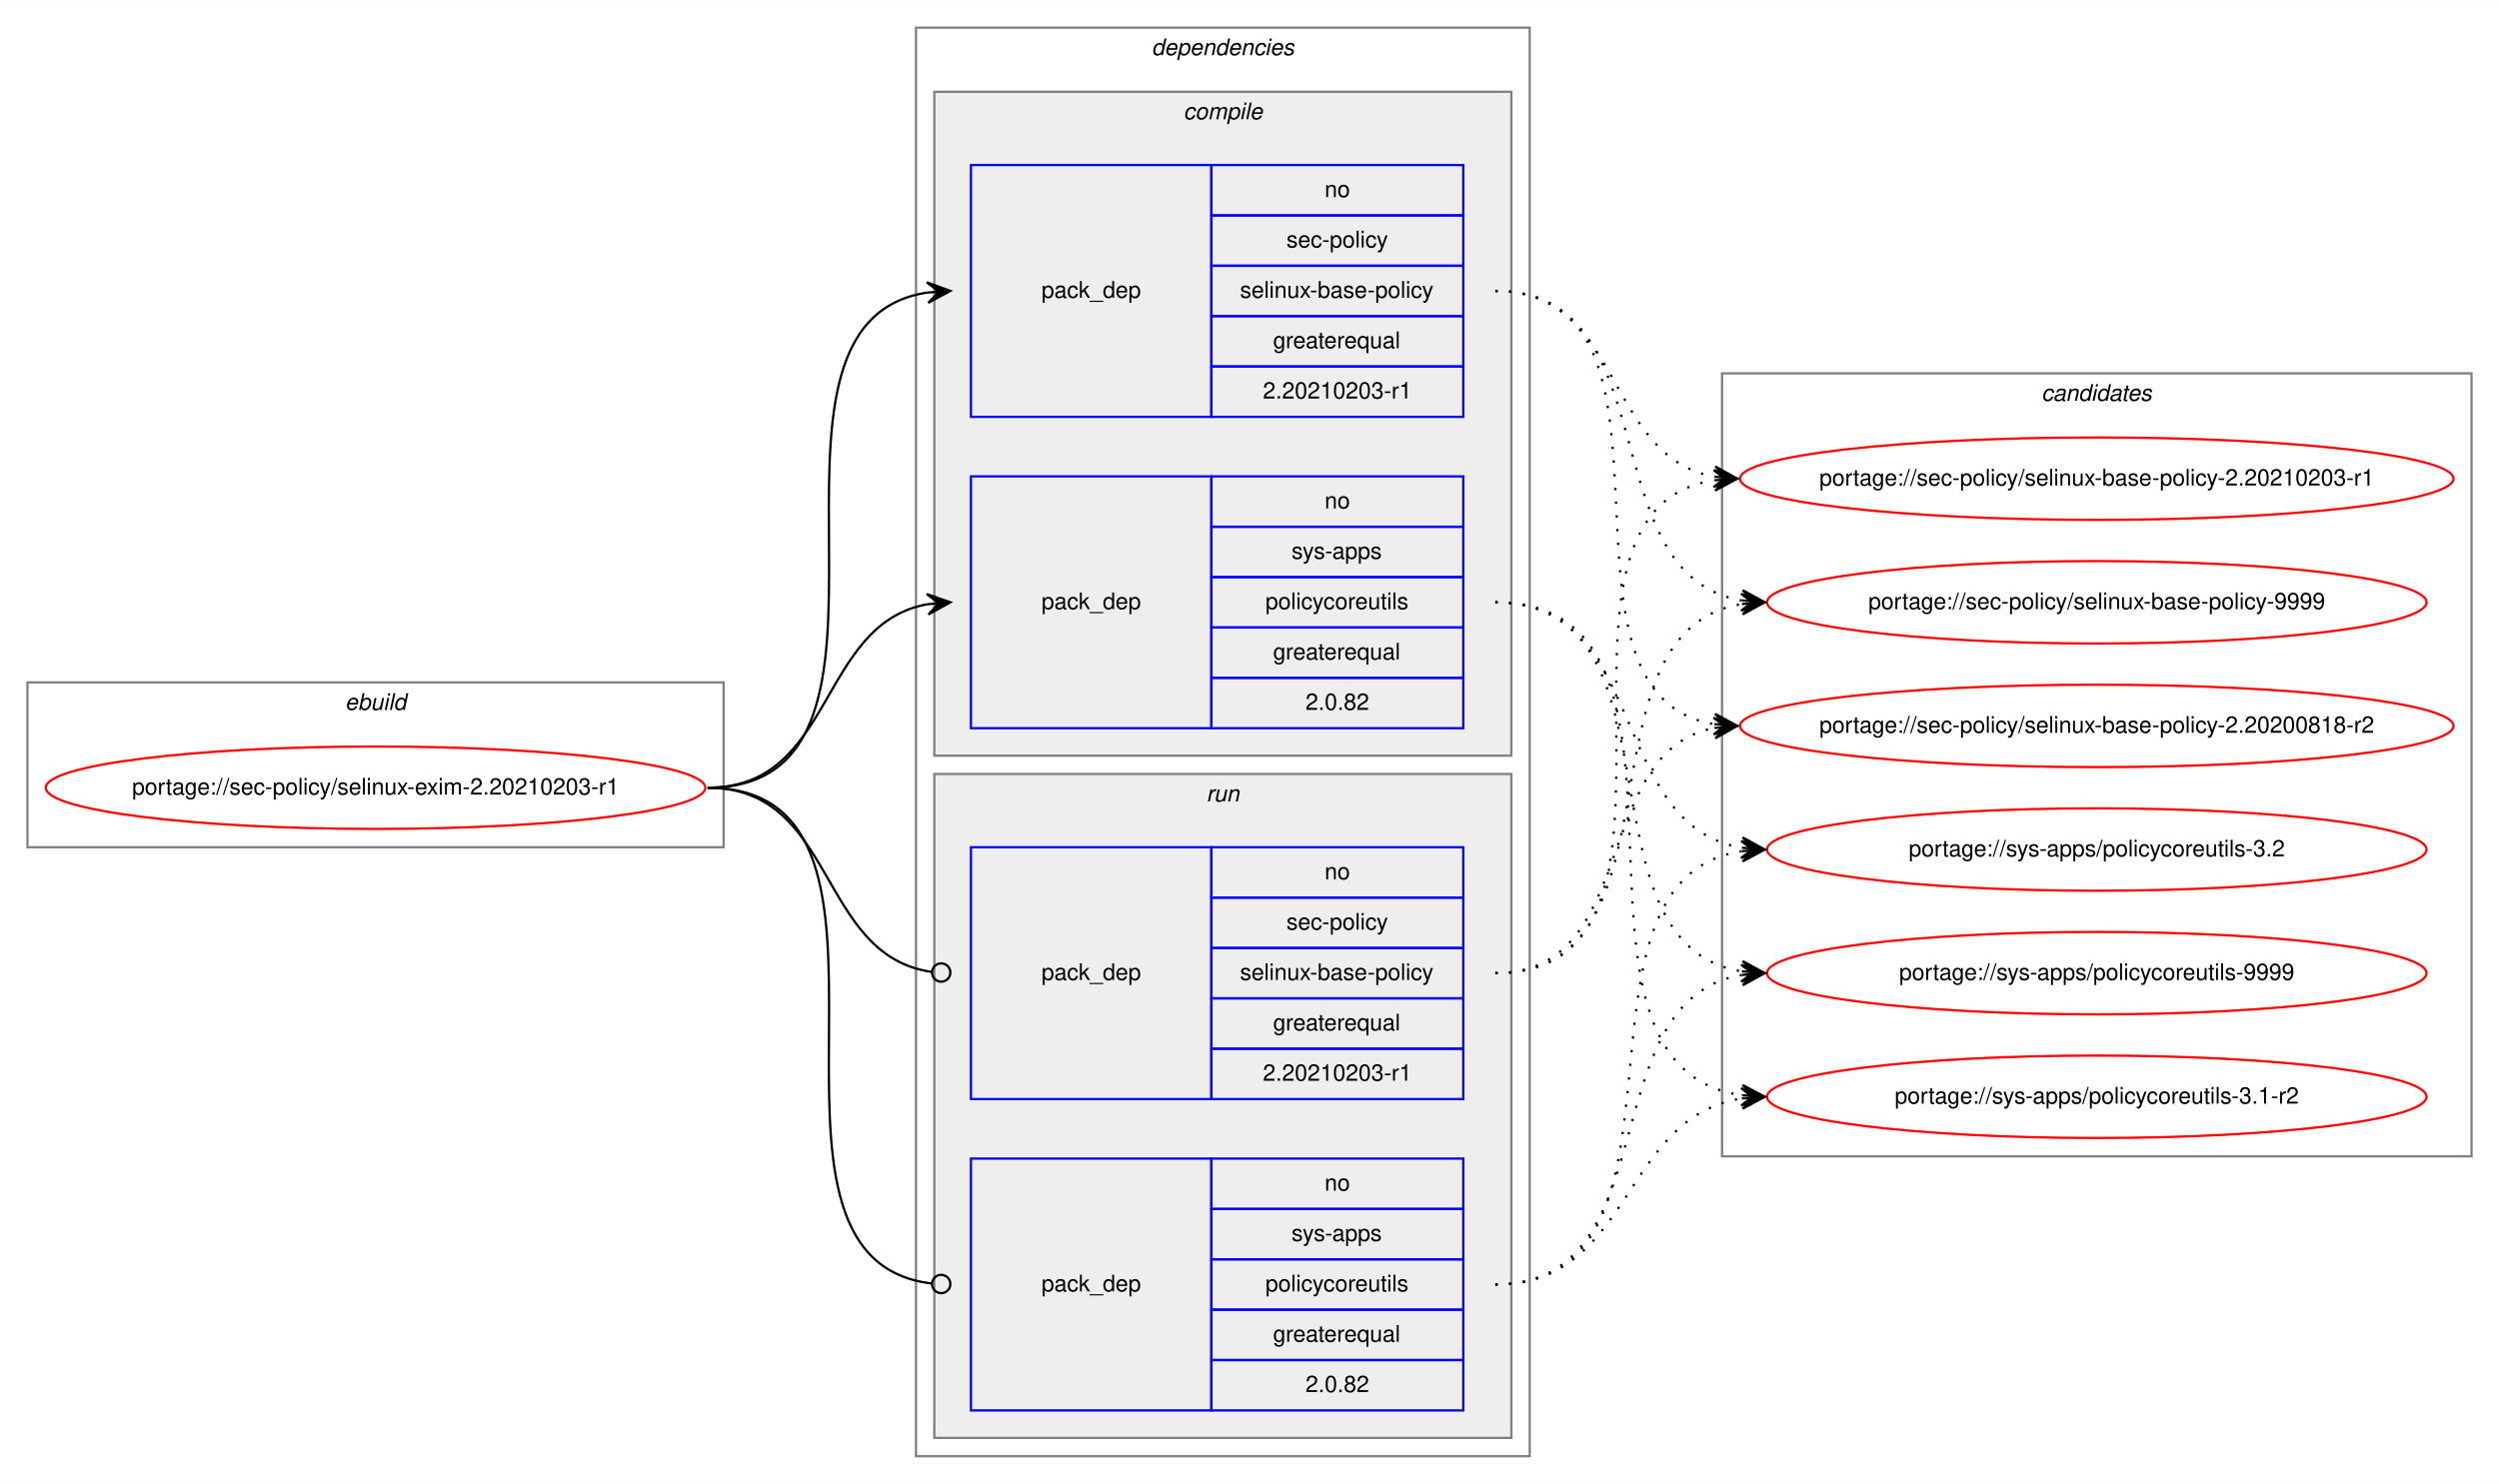
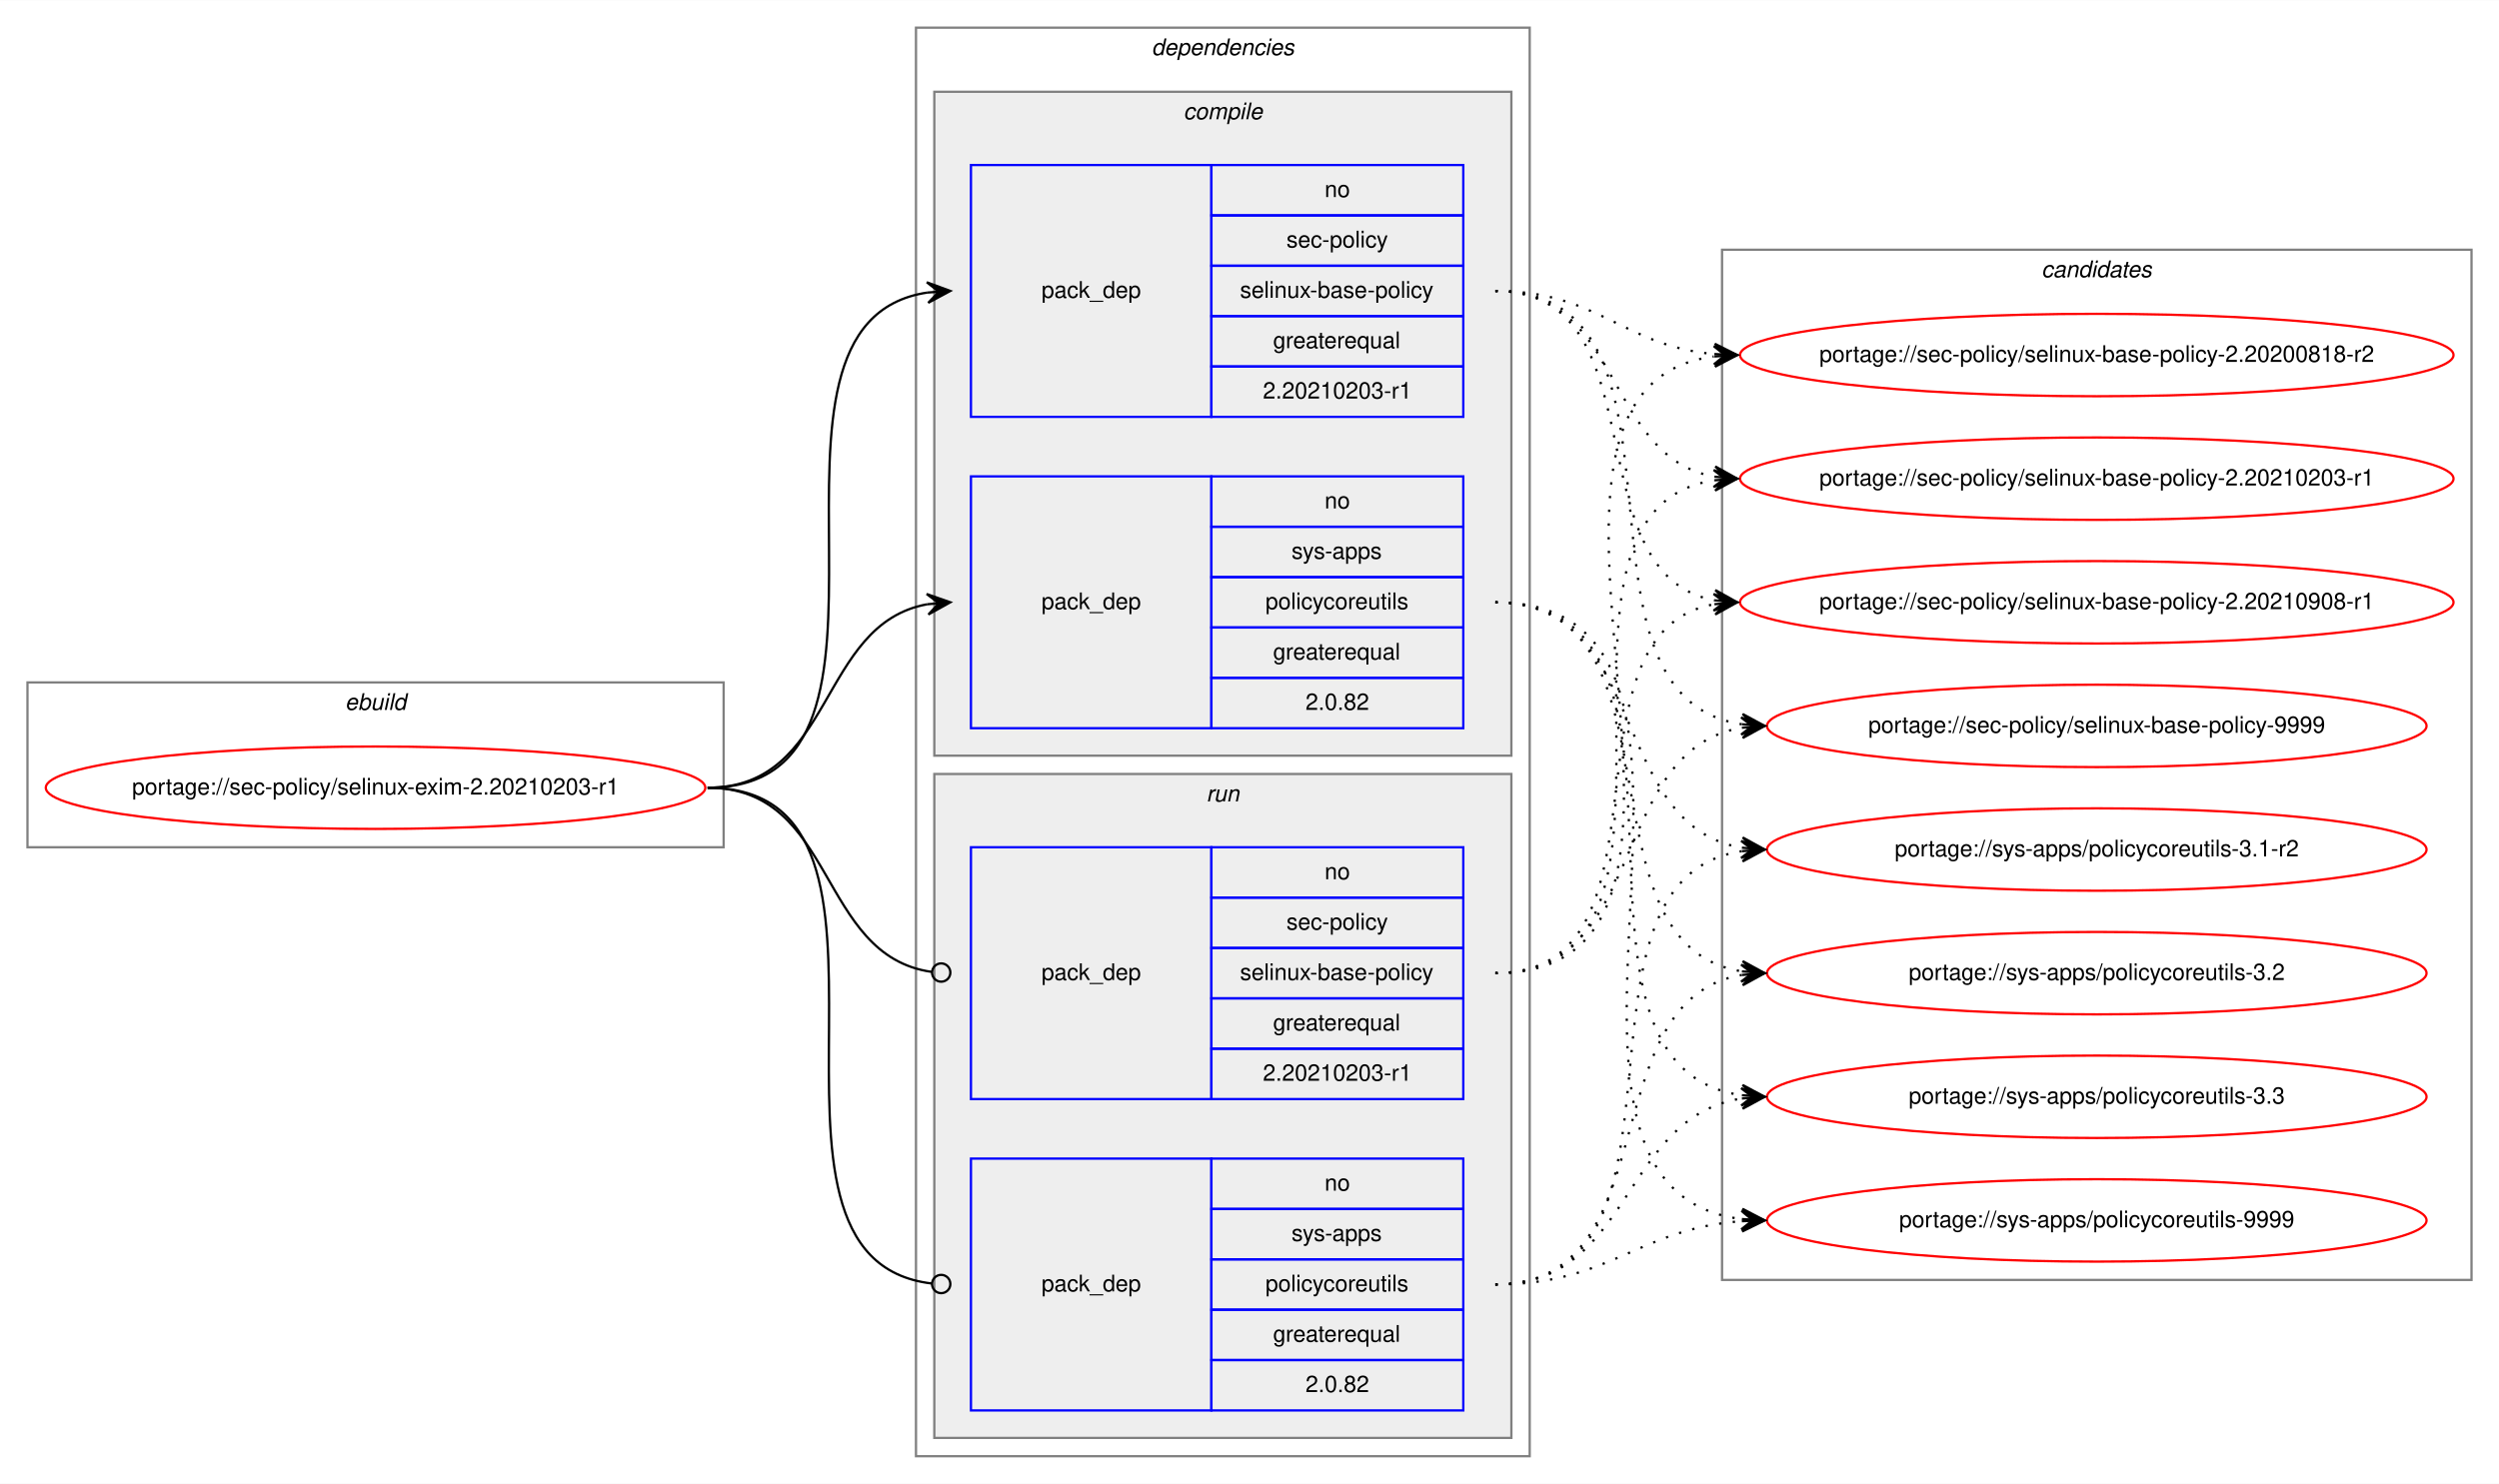
<svg xmlns="http://www.w3.org/2000/svg" xmlns:xlink="http://www.w3.org/1999/xlink" width="1091pt" height="648pt" viewBox="0.00 0.00 1091.28 648.00">
  <g id="graph0" class="graph" transform="scale(1 1) rotate(0) translate(4 644)">
    <polygon fill="white" stroke="transparent" points="-4,4 -4,-644 1087.28,-644 1087.28,4 -4,4" />
    <g id="clust1" class="cluster">
      <polygon fill="none" stroke="gray" points="8,-274 8,-346 312,-346 312,-274 8,-274" />
      <text text-anchor="start" x="146.66" y="-334" font-family="Helvetica,sans-Serif" font-style="italic" font-size="10.00">ebuild</text>
    </g>
    <g id="clust2" class="cluster">
      <polygon fill="none" stroke="gray" points="396,-8 396,-632 664,-632 664,-8 396,-8" />
      <text text-anchor="start" x="498.88" y="-620" font-family="Helvetica,sans-Serif" font-style="italic" font-size="10.00">dependencies</text>
    </g>
    <g id="clust3" class="cluster">
      <polygon fill="#eeeeee" stroke="gray" points="404,-314 404,-604 656,-604 656,-314 404,-314" />
      <text text-anchor="start" x="512.78" y="-592" font-family="Helvetica,sans-Serif" font-style="italic" font-size="10.00">compile</text>
    </g>
    <g id="clust7" class="cluster">
      <polygon fill="#eeeeee" stroke="gray" points="404,-16 404,-306 656,-306 656,-16 404,-16" />
      <text text-anchor="start" x="522.78" y="-294" font-family="Helvetica,sans-Serif" font-style="italic" font-size="10.00">run</text>
    </g>
    <g id="clust10" class="cluster">
-       <polygon fill="none" stroke="gray" points="748,-139 748,-481 1075.28,-481 1075.28,-139 748,-139" />
-       <text text-anchor="start" x="887.47" y="-469" font-family="Helvetica,sans-Serif" font-style="italic" font-size="10.00">candidates</text>
+       <polygon fill="none" stroke="gray" points="748,-85 748,-535 1075.28,-535 1075.28,-85 748,-85" />
+       <text text-anchor="start" x="887.47" y="-523" font-family="Helvetica,sans-Serif" font-style="italic" font-size="10.00">candidates</text>
    </g>
    <g id="node1" class="node">
      <g id="a_node1">
        <a xlink:href="../sec-policy/selinux-exim-2.20210203-r1.svg" xlink:title="portage://sec-policy/selinux-exim-2.20210203-r1">
          <ellipse fill="none" stroke="red" cx="160" cy="-300" rx="144" ry="18" />
          <text text-anchor="middle" x="160" y="-297" font-family="Helvetica,sans-Serif" font-size="10.00">portage://sec-policy/selinux-exim-2.20210203-r1</text>
        </a>
      </g>
    </g>
    <g id="node2" class="node">
      <polygon fill="none" stroke="blue" points="420,-462 420,-572 525,-572 525,-462 420,-462" />
      <text text-anchor="start" x="450.82" y="-514" font-family="Helvetica,sans-Serif" font-size="10.00">pack_dep</text>
      <polygon fill="none" stroke="blue" points="525,-550 525,-572 635,-572 635,-550 525,-550" />
      <text text-anchor="start" x="574.44" y="-558" font-family="Helvetica,sans-Serif" font-size="10.00">no</text>
      <polygon fill="none" stroke="blue" points="525,-528 525,-550 635,-550 635,-528 525,-528" />
      <text text-anchor="start" x="557.78" y="-536" font-family="Helvetica,sans-Serif" font-size="10.00">sec-policy</text>
      <polygon fill="none" stroke="blue" points="525,-506 525,-528 635,-528 635,-506 525,-506" />
      <text text-anchor="start" x="537.5" y="-514" font-family="Helvetica,sans-Serif" font-size="10.00">selinux-base-policy</text>
      <polygon fill="none" stroke="blue" points="525,-484 525,-506 635,-506 635,-484 525,-484" />
      <text text-anchor="start" x="551.94" y="-492" font-family="Helvetica,sans-Serif" font-size="10.00">greaterequal</text>
      <polygon fill="none" stroke="blue" points="525,-462 525,-484 635,-484 635,-462 525,-462" />
      <text text-anchor="start" x="547.49" y="-470" font-family="Helvetica,sans-Serif" font-size="10.00">2.20210203-r1</text>
    </g>
    <g id="edge1" class="edge">
      <path fill="none" stroke="black" d="M305,-300C408.77,-300 310.64,-502.83 401.01,-516.3" />
      <polygon fill="black" stroke="black" points="411,-517 400.71,-520.79 406.01,-516.65 401.02,-516.3 401.02,-516.3 401.02,-516.3 406.01,-516.65 401.34,-511.81 411,-517 411,-517" />
    </g>
    <g id="node3" class="node">
      <polygon fill="none" stroke="blue" points="420,-326 420,-436 525,-436 525,-326 420,-326" />
      <text text-anchor="start" x="450.82" y="-378" font-family="Helvetica,sans-Serif" font-size="10.00">pack_dep</text>
      <polygon fill="none" stroke="blue" points="525,-414 525,-436 635,-436 635,-414 525,-414" />
      <text text-anchor="start" x="574.44" y="-422" font-family="Helvetica,sans-Serif" font-size="10.00">no</text>
      <polygon fill="none" stroke="blue" points="525,-392 525,-414 635,-414 635,-392 525,-392" />
      <text text-anchor="start" x="560" y="-400" font-family="Helvetica,sans-Serif" font-size="10.00">sys-apps</text>
      <polygon fill="none" stroke="blue" points="525,-370 525,-392 635,-392 635,-370 525,-370" />
      <text text-anchor="start" x="548.61" y="-378" font-family="Helvetica,sans-Serif" font-size="10.00">policycoreutils</text>
      <polygon fill="none" stroke="blue" points="525,-348 525,-370 635,-370 635,-348 525,-348" />
      <text text-anchor="start" x="551.94" y="-356" font-family="Helvetica,sans-Serif" font-size="10.00">greaterequal</text>
      <polygon fill="none" stroke="blue" points="525,-326 525,-348 635,-348 635,-326 525,-326" />
      <text text-anchor="start" x="566.1" y="-334" font-family="Helvetica,sans-Serif" font-size="10.00">2.0.82</text>
    </g>
    <g id="edge2" class="edge">
      <path fill="none" stroke="black" d="M305,-300C360.7,-300 352.97,-371.49 400.99,-380.15" />
      <polygon fill="black" stroke="black" points="411,-381 400.65,-384.63 406.02,-380.57 401.04,-380.15 401.04,-380.15 401.04,-380.15 406.02,-380.57 401.42,-375.67 411,-381 411,-381" />
    </g>
    <g id="node4" class="node">
      <polygon fill="none" stroke="blue" points="420,-164 420,-274 525,-274 525,-164 420,-164" />
      <text text-anchor="start" x="450.82" y="-216" font-family="Helvetica,sans-Serif" font-size="10.00">pack_dep</text>
      <polygon fill="none" stroke="blue" points="525,-252 525,-274 635,-274 635,-252 525,-252" />
      <text text-anchor="start" x="574.44" y="-260" font-family="Helvetica,sans-Serif" font-size="10.00">no</text>
      <polygon fill="none" stroke="blue" points="525,-230 525,-252 635,-252 635,-230 525,-230" />
      <text text-anchor="start" x="557.78" y="-238" font-family="Helvetica,sans-Serif" font-size="10.00">sec-policy</text>
      <polygon fill="none" stroke="blue" points="525,-208 525,-230 635,-230 635,-208 525,-208" />
      <text text-anchor="start" x="537.5" y="-216" font-family="Helvetica,sans-Serif" font-size="10.00">selinux-base-policy</text>
      <polygon fill="none" stroke="blue" points="525,-186 525,-208 635,-208 635,-186 525,-186" />
      <text text-anchor="start" x="551.94" y="-194" font-family="Helvetica,sans-Serif" font-size="10.00">greaterequal</text>
      <polygon fill="none" stroke="blue" points="525,-164 525,-186 635,-186 635,-164 525,-164" />
      <text text-anchor="start" x="547.49" y="-172" font-family="Helvetica,sans-Serif" font-size="10.00">2.20210203-r1</text>
    </g>
    <g id="edge3" class="edge">
      <path fill="none" stroke="black" d="M305,-300C361.4,-300 352.77,-226.72 402.81,-219.56" />
      <ellipse fill="none" stroke="black" cx="407.01" cy="-219.27" rx="4" ry="4" />
    </g>
    <g id="node5" class="node">
      <polygon fill="none" stroke="blue" points="420,-28 420,-138 525,-138 525,-28 420,-28" />
      <text text-anchor="start" x="450.82" y="-80" font-family="Helvetica,sans-Serif" font-size="10.00">pack_dep</text>
      <polygon fill="none" stroke="blue" points="525,-116 525,-138 635,-138 635,-116 525,-116" />
      <text text-anchor="start" x="574.44" y="-124" font-family="Helvetica,sans-Serif" font-size="10.00">no</text>
      <polygon fill="none" stroke="blue" points="525,-94 525,-116 635,-116 635,-94 525,-94" />
      <text text-anchor="start" x="560" y="-102" font-family="Helvetica,sans-Serif" font-size="10.00">sys-apps</text>
      <polygon fill="none" stroke="blue" points="525,-72 525,-94 635,-94 635,-72 525,-72" />
      <text text-anchor="start" x="548.61" y="-80" font-family="Helvetica,sans-Serif" font-size="10.00">policycoreutils</text>
      <polygon fill="none" stroke="blue" points="525,-50 525,-72 635,-72 635,-50 525,-50" />
      <text text-anchor="start" x="551.94" y="-58" font-family="Helvetica,sans-Serif" font-size="10.00">greaterequal</text>
      <polygon fill="none" stroke="blue" points="525,-28 525,-50 635,-50 635,-28 525,-28" />
      <text text-anchor="start" x="566.1" y="-36" font-family="Helvetica,sans-Serif" font-size="10.00">2.0.82</text>
    </g>
    <g id="edge4" class="edge">
      <path fill="none" stroke="black" d="M305,-300C409.51,-300 309.24,-94.29 402.95,-83.44" />
      <ellipse fill="none" stroke="black" cx="407.01" cy="-83.22" rx="4" ry="4" />
    </g>
    <g id="node6" class="node">
      <g id="a_node6">
        <a xlink:href="../sec-policy/selinux-base-policy-2.20200818-r2.svg" xlink:title="portage://sec-policy/selinux-base-policy-2.20200818-r2">
-           <ellipse fill="none" stroke="red" cx="911.64" cy="-327" rx="155.78" ry="18" />
-           <text text-anchor="middle" x="911.64" y="-324" font-family="Helvetica,sans-Serif" font-size="10.00">portage://sec-policy/selinux-base-policy-2.20200818-r2</text>
+           <ellipse fill="none" stroke="red" cx="911.64" cy="-489" rx="155.78" ry="18" />
+           <text text-anchor="middle" x="911.64" y="-486" font-family="Helvetica,sans-Serif" font-size="10.00">portage://sec-policy/selinux-base-policy-2.20200818-r2</text>
        </a>
      </g>
    </g>
    <g id="edge5" class="edge">
-       <path fill="none" stroke="black" stroke-dasharray="1,5" d="M649,-517C742.03,-517 664.27,-340.84 744.63,-327.77" />
-       <polygon fill="black" stroke="black" points="754.64,-327 745.01,-332.25 749.66,-327.38 744.67,-327.76 744.67,-327.76 744.67,-327.76 749.66,-327.38 744.33,-323.28 754.64,-327 754.64,-327" />
+       <path fill="none" stroke="black" stroke-dasharray="1,5" d="M649,-517C693.97,-517 704.59,-493 744.46,-489.44" />
+       <polygon fill="black" stroke="black" points="754.64,-489 744.84,-493.93 749.65,-489.22 744.65,-489.43 744.65,-489.43 744.65,-489.43 749.65,-489.22 744.46,-484.94 754.64,-489 754.64,-489" />
    </g>
    <g id="node7" class="node">
      <g id="a_node7">
        <a xlink:href="../sec-policy/selinux-base-policy-2.20210203-r1.svg" xlink:title="portage://sec-policy/selinux-base-policy-2.20210203-r1">
          <ellipse fill="none" stroke="red" cx="911.64" cy="-435" rx="155.78" ry="18" />
          <text text-anchor="middle" x="911.64" y="-432" font-family="Helvetica,sans-Serif" font-size="10.00">portage://sec-policy/selinux-base-policy-2.20210203-r1</text>
        </a>
      </g>
    </g>
    <g id="edge6" class="edge">
      <path fill="none" stroke="black" stroke-dasharray="1,5" d="M649,-517C704.84,-517 696.54,-444.63 744.61,-435.87" />
      <polygon fill="black" stroke="black" points="754.64,-435 745.07,-440.34 749.66,-435.43 744.68,-435.86 744.68,-435.86 744.68,-435.86 749.66,-435.43 744.29,-431.38 754.64,-435 754.64,-435" />
    </g>
    <g id="node8" class="node">
      <g id="a_node8">
-         <a xlink:href="../sec-policy/selinux-base-policy-9999.svg" xlink:title="portage://sec-policy/selinux-base-policy-9999">
-           <ellipse fill="none" stroke="red" cx="911.64" cy="-381" rx="144" ry="18" />
-           <text text-anchor="middle" x="911.64" y="-378" font-family="Helvetica,sans-Serif" font-size="10.00">portage://sec-policy/selinux-base-policy-9999</text>
+         <a xlink:href="../sec-policy/selinux-base-policy-2.20210908-r1.svg" xlink:title="portage://sec-policy/selinux-base-policy-2.20210908-r1">
+           <ellipse fill="none" stroke="red" cx="911.64" cy="-381" rx="155.78" ry="18" />
+           <text text-anchor="middle" x="911.64" y="-378" font-family="Helvetica,sans-Serif" font-size="10.00">portage://sec-policy/selinux-base-policy-2.20210908-r1</text>
        </a>
      </g>
    </g>
    <g id="edge7" class="edge">
-       <path fill="none" stroke="black" stroke-dasharray="1,5" d="M649,-517C725.33,-517 690.27,-392.94 756.59,-381.8" />
-       <polygon fill="black" stroke="black" points="766.64,-381 757.03,-386.28 761.66,-381.4 756.67,-381.79 756.67,-381.79 756.67,-381.79 761.66,-381.4 756.32,-377.31 766.64,-381 766.64,-381" />
+       <path fill="none" stroke="black" stroke-dasharray="1,5" d="M649,-517C721.95,-517 682.28,-393.45 744.67,-381.87" />
+       <polygon fill="black" stroke="black" points="754.64,-381 745.07,-386.35 749.66,-381.43 744.68,-381.87 744.68,-381.87 744.68,-381.87 749.66,-381.43 744.29,-377.38 754.64,-381 754.64,-381" />
    </g>
    <g id="node9" class="node">
      <g id="a_node9">
-         <a xlink:href="../sys-apps/policycoreutils-3.1-r2.svg" xlink:title="portage://sys-apps/policycoreutils-3.1-r2">
-           <ellipse fill="none" stroke="red" cx="911.64" cy="-165" rx="144" ry="18" />
-           <text text-anchor="middle" x="911.64" y="-162" font-family="Helvetica,sans-Serif" font-size="10.00">portage://sys-apps/policycoreutils-3.1-r2</text>
+         <a xlink:href="../sec-policy/selinux-base-policy-9999.svg" xlink:title="portage://sec-policy/selinux-base-policy-9999">
+           <ellipse fill="none" stroke="red" cx="911.64" cy="-327" rx="144" ry="18" />
+           <text text-anchor="middle" x="911.64" y="-324" font-family="Helvetica,sans-Serif" font-size="10.00">portage://sec-policy/selinux-base-policy-9999</text>
        </a>
      </g>
    </g>
    <g id="edge8" class="edge">
-       <path fill="none" stroke="black" stroke-dasharray="1,5" d="M649,-381C754.69,-381 663.8,-179.11 756.43,-165.7" />
-       <polygon fill="black" stroke="black" points="766.64,-165 756.97,-170.17 761.65,-165.34 756.66,-165.68 756.66,-165.68 756.66,-165.68 761.65,-165.34 756.36,-161.19 766.64,-165 766.64,-165" />
+       <path fill="none" stroke="black" stroke-dasharray="1,5" d="M649,-517C744.73,-517 672.94,-340.48 756.56,-327.73" />
+       <polygon fill="black" stroke="black" points="766.64,-327 756.99,-332.21 761.65,-327.36 756.67,-327.72 756.67,-327.72 756.67,-327.72 761.65,-327.36 756.34,-323.23 766.64,-327 766.64,-327" />
    </g>
    <g id="node10" class="node">
      <g id="a_node10">
-         <a xlink:href="../sys-apps/policycoreutils-3.2.svg" xlink:title="portage://sys-apps/policycoreutils-3.2">
+         <a xlink:href="../sys-apps/policycoreutils-3.1-r2.svg" xlink:title="portage://sys-apps/policycoreutils-3.1-r2">
          <ellipse fill="none" stroke="red" cx="911.64" cy="-273" rx="144" ry="18" />
-           <text text-anchor="middle" x="911.64" y="-270" font-family="Helvetica,sans-Serif" font-size="10.00">portage://sys-apps/policycoreutils-3.2</text>
+           <text text-anchor="middle" x="911.64" y="-270" font-family="Helvetica,sans-Serif" font-size="10.00">portage://sys-apps/policycoreutils-3.1-r2</text>
        </a>
      </g>
    </g>
    <g id="edge9" class="edge">
      <path fill="none" stroke="black" stroke-dasharray="1,5" d="M649,-381C716.37,-381 697.89,-283.69 756.54,-273.81" />
      <polygon fill="black" stroke="black" points="766.64,-273 757.03,-278.28 761.66,-273.4 756.67,-273.8 756.67,-273.8 756.67,-273.8 761.66,-273.4 756.31,-269.31 766.64,-273 766.64,-273" />
    </g>
    <g id="node11" class="node">
      <g id="a_node11">
-         <a xlink:href="../sys-apps/policycoreutils-9999.svg" xlink:title="portage://sys-apps/policycoreutils-9999">
+         <a xlink:href="../sys-apps/policycoreutils-3.2.svg" xlink:title="portage://sys-apps/policycoreutils-3.2">
          <ellipse fill="none" stroke="red" cx="911.64" cy="-219" rx="144" ry="18" />
-           <text text-anchor="middle" x="911.64" y="-216" font-family="Helvetica,sans-Serif" font-size="10.00">portage://sys-apps/policycoreutils-9999</text>
+           <text text-anchor="middle" x="911.64" y="-216" font-family="Helvetica,sans-Serif" font-size="10.00">portage://sys-apps/policycoreutils-3.2</text>
        </a>
      </g>
    </g>
    <g id="edge10" class="edge">
      <path fill="none" stroke="black" stroke-dasharray="1,5" d="M649,-381C734.33,-381 682.36,-232.02 756.43,-219.8" />
      <polygon fill="black" stroke="black" points="766.64,-219 757.02,-224.26 761.66,-219.39 756.67,-219.78 756.67,-219.78 756.67,-219.78 761.66,-219.39 756.32,-215.29 766.64,-219 766.64,-219" />
    </g>
+     <g id="node12" class="node">
+       <g id="a_node12">
+         <a xlink:href="../sys-apps/policycoreutils-3.3.svg" xlink:title="portage://sys-apps/policycoreutils-3.3">
+           <ellipse fill="none" stroke="red" cx="911.64" cy="-165" rx="144" ry="18" />
+           <text text-anchor="middle" x="911.64" y="-162" font-family="Helvetica,sans-Serif" font-size="10.00">portage://sys-apps/policycoreutils-3.3</text>
+         </a>
+       </g>
+     </g>
    <g id="edge11" class="edge">
-       <path fill="none" stroke="black" stroke-dasharray="1,5" d="M649,-219C712.47,-219 690.34,-315.51 744.45,-326.07" />
-       <polygon fill="black" stroke="black" points="754.64,-327 744.27,-330.57 749.66,-326.54 744.68,-326.09 744.68,-326.09 744.68,-326.09 749.66,-326.54 745.09,-321.61 754.64,-327 754.64,-327" />
+       <path fill="none" stroke="black" stroke-dasharray="1,5" d="M649,-381C754.69,-381 663.8,-179.11 756.43,-165.7" />
+       <polygon fill="black" stroke="black" points="766.64,-165 756.97,-170.17 761.65,-165.34 756.66,-165.68 756.66,-165.68 756.66,-165.68 761.65,-165.34 756.36,-161.19 766.64,-165 766.64,-165" />
+     </g>
+     <g id="node13" class="node">
+       <g id="a_node13">
+         <a xlink:href="../sys-apps/policycoreutils-9999.svg" xlink:title="portage://sys-apps/policycoreutils-9999">
+           <ellipse fill="none" stroke="red" cx="911.64" cy="-111" rx="144" ry="18" />
+           <text text-anchor="middle" x="911.64" y="-108" font-family="Helvetica,sans-Serif" font-size="10.00">portage://sys-apps/policycoreutils-9999</text>
+         </a>
+       </g>
    </g>
    <g id="edge12" class="edge">
+       <path fill="none" stroke="black" stroke-dasharray="1,5" d="M649,-381C776.32,-381 643.42,-125.56 756.51,-111.59" />
+       <polygon fill="black" stroke="black" points="766.64,-111 756.92,-116.08 761.65,-111.29 756.66,-111.59 756.66,-111.59 756.66,-111.59 761.65,-111.29 756.39,-107.09 766.64,-111 766.64,-111" />
+     </g>
+     <g id="edge13" class="edge">
+       <path fill="none" stroke="black" stroke-dasharray="1,5" d="M649,-219C774.21,-219 634.17,-473.92 744.36,-488.36" />
+       <polygon fill="black" stroke="black" points="754.64,-489 744.38,-492.87 749.65,-488.69 744.66,-488.38 744.66,-488.38 744.66,-488.38 749.65,-488.69 744.94,-483.89 754.64,-489 754.64,-489" />
+     </g>
+     <g id="edge14" class="edge">
      <path fill="none" stroke="black" stroke-dasharray="1,5" d="M649,-219C752.21,-219 654.91,-420.49 744.42,-434.26" />
      <polygon fill="black" stroke="black" points="754.64,-435 744.34,-438.77 749.65,-434.64 744.67,-434.28 744.67,-434.28 744.67,-434.28 749.65,-434.64 744.99,-429.79 754.64,-435 754.64,-435" />
    </g>
-     <g id="edge13" class="edge">
-       <path fill="none" stroke="black" stroke-dasharray="1,5" d="M649,-219C734.33,-219 682.36,-367.98 756.43,-380.2" />
-       <polygon fill="black" stroke="black" points="766.64,-381 756.32,-384.71 761.66,-380.61 756.67,-380.22 756.67,-380.22 756.67,-380.22 761.66,-380.61 757.02,-375.74 766.64,-381 766.64,-381" />
-     </g>
-     <g id="edge14" class="edge">
+     <g id="edge15" class="edge">
+       <path fill="none" stroke="black" stroke-dasharray="1,5" d="M649,-219C731.26,-219 674.1,-367.38 744.38,-380.13" />
+       <polygon fill="black" stroke="black" points="754.64,-381 744.3,-384.64 749.66,-380.58 744.68,-380.15 744.68,-380.15 744.68,-380.15 749.66,-380.58 745.06,-375.67 754.64,-381 754.64,-381" />
+     </g>
+     <g id="edge16" class="edge">
+       <path fill="none" stroke="black" stroke-dasharray="1,5" d="M649,-219C716.37,-219 697.89,-316.31 756.54,-326.19" />
+       <polygon fill="black" stroke="black" points="766.64,-327 756.31,-330.69 761.66,-326.6 756.67,-326.2 756.67,-326.2 756.67,-326.2 761.66,-326.6 757.03,-321.72 766.64,-327 766.64,-327" />
+     </g>
+     <g id="edge17" class="edge">
+       <path fill="none" stroke="black" stroke-dasharray="1,5" d="M649,-83C744.73,-83 672.94,-259.52 756.56,-272.27" />
+       <polygon fill="black" stroke="black" points="766.64,-273 756.34,-276.77 761.65,-272.64 756.67,-272.28 756.67,-272.28 756.67,-272.28 761.65,-272.64 756.99,-267.79 766.64,-273 766.64,-273" />
+     </g>
+     <g id="edge18" class="edge">
+       <path fill="none" stroke="black" stroke-dasharray="1,5" d="M649,-83C725.33,-83 690.27,-207.06 756.59,-218.2" />
+       <polygon fill="black" stroke="black" points="766.64,-219 756.32,-222.69 761.66,-218.6 756.67,-218.21 756.67,-218.21 756.67,-218.21 761.66,-218.6 757.03,-213.72 766.64,-219 766.64,-219" />
+     </g>
+     <g id="edge19" class="edge">
      <path fill="none" stroke="black" stroke-dasharray="1,5" d="M649,-83C709.12,-83 703.79,-155.97 756.49,-164.24" />
      <polygon fill="black" stroke="black" points="766.64,-165 756.33,-168.74 761.66,-164.63 756.67,-164.25 756.67,-164.25 756.67,-164.25 761.66,-164.63 757,-159.77 766.64,-165 766.64,-165" />
    </g>
-     <g id="edge15" class="edge">
-       <path fill="none" stroke="black" stroke-dasharray="1,5" d="M649,-83C744.73,-83 672.94,-259.52 756.56,-272.27" />
-       <polygon fill="black" stroke="black" points="766.64,-273 756.34,-276.77 761.65,-272.64 756.67,-272.28 756.67,-272.28 756.67,-272.28 761.65,-272.64 756.99,-267.79 766.64,-273 766.64,-273" />
-     </g>
-     <g id="edge16" class="edge">
-       <path fill="none" stroke="black" stroke-dasharray="1,5" d="M649,-83C725.33,-83 690.27,-207.06 756.59,-218.2" />
-       <polygon fill="black" stroke="black" points="766.64,-219 756.32,-222.69 761.66,-218.6 756.67,-218.21 756.67,-218.21 756.67,-218.21 761.66,-218.6 757.03,-213.72 766.64,-219 766.64,-219" />
+     <g id="edge20" class="edge">
+       <path fill="none" stroke="black" stroke-dasharray="1,5" d="M649,-83C699.18,-83 711.36,-107.4 756.49,-110.65" />
+       <polygon fill="black" stroke="black" points="766.64,-111 756.49,-115.15 761.64,-110.83 756.65,-110.65 756.65,-110.65 756.65,-110.65 761.64,-110.83 756.8,-106.15 766.64,-111 766.64,-111" />
    </g>
  </g>
</svg>
